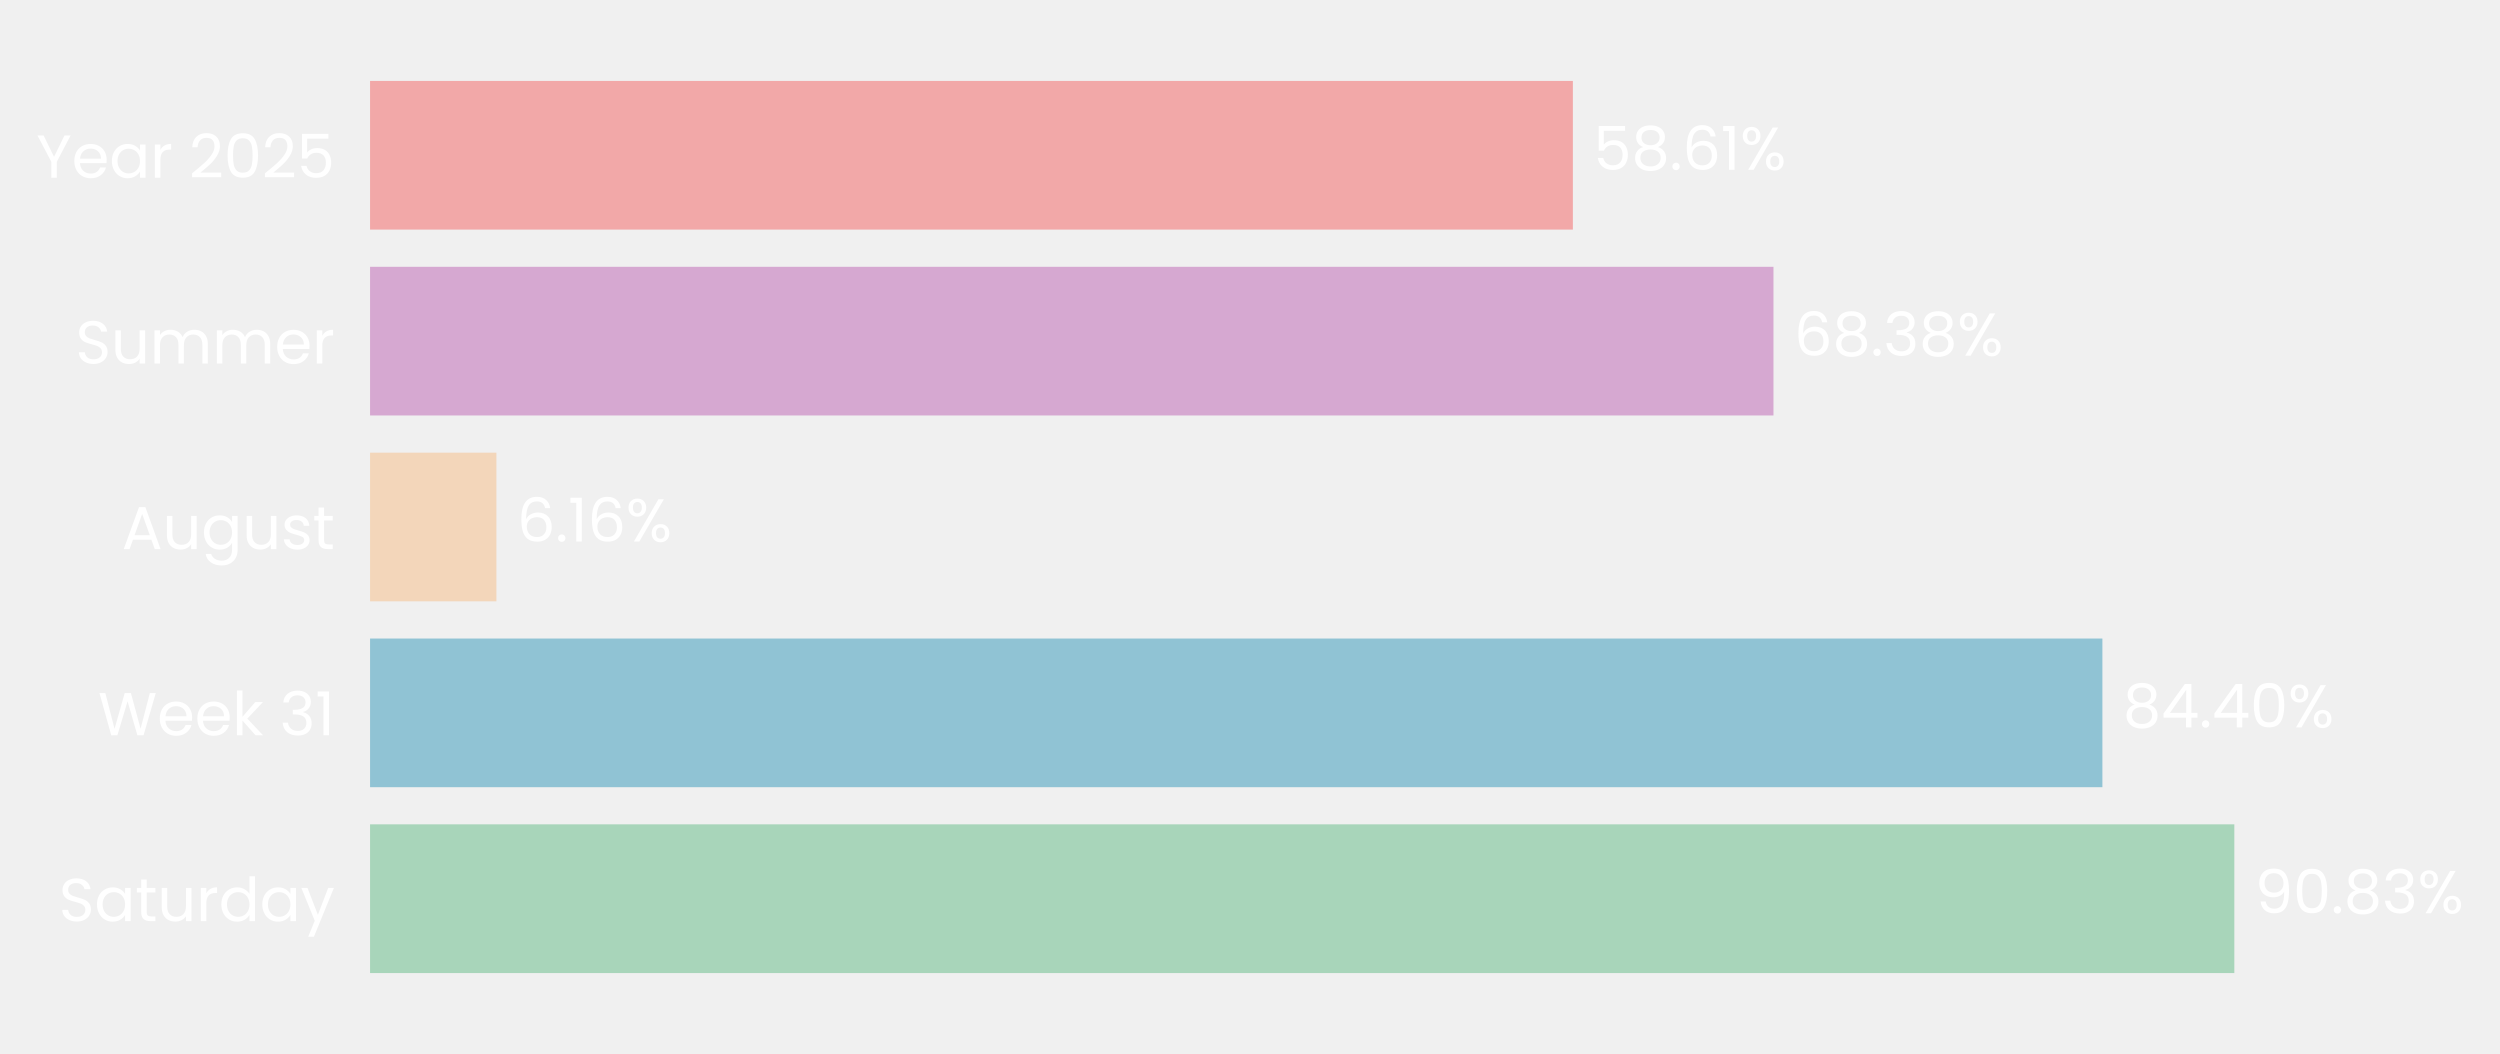
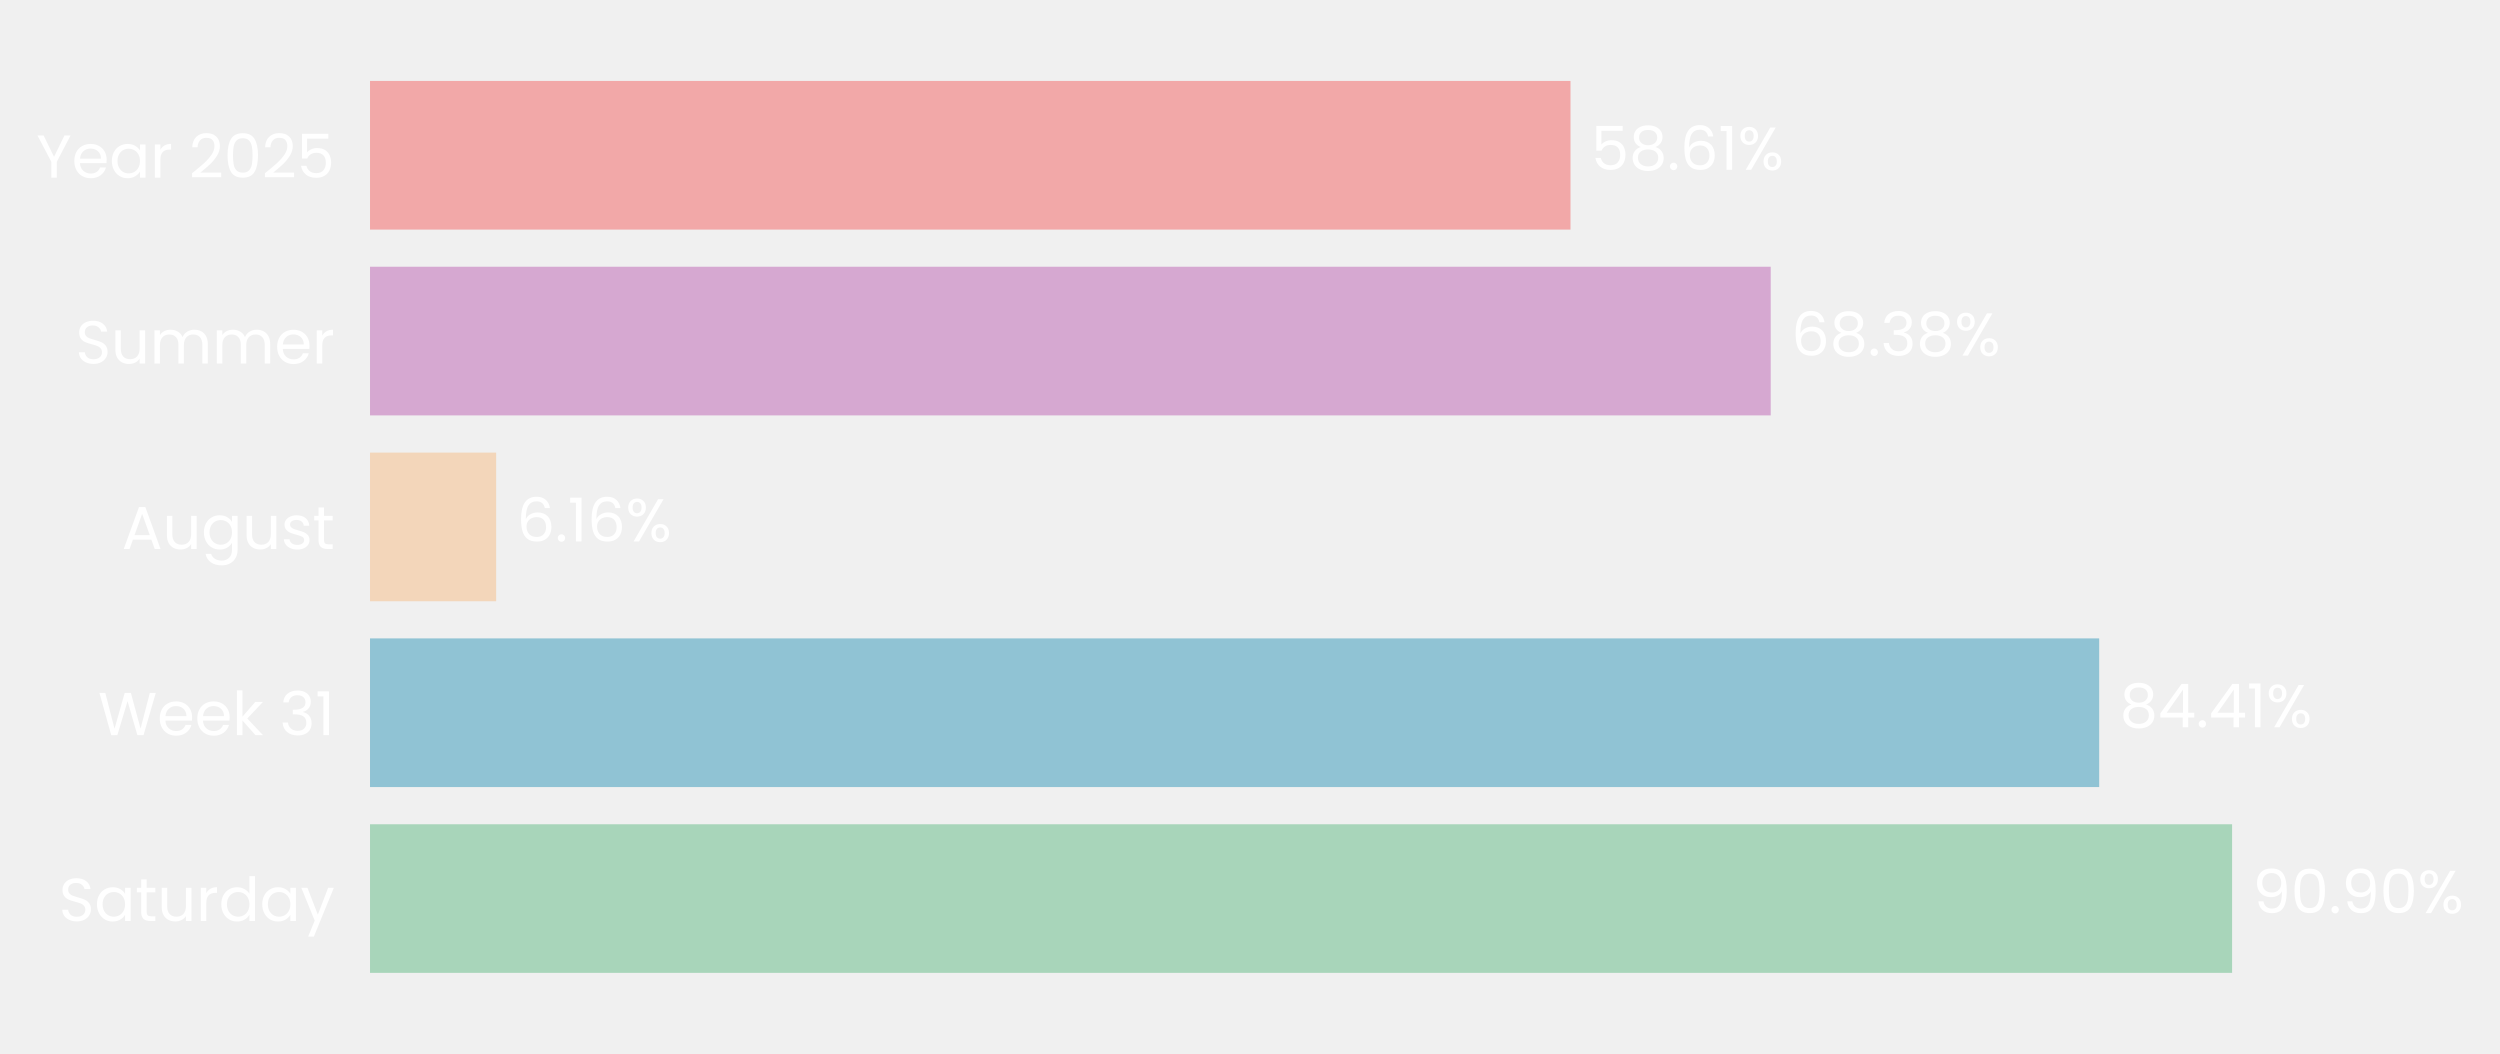
- <svg xmlns="http://www.w3.org/2000/svg" xmlns:xlink="http://www.w3.org/1999/xlink" width="495.26pt" height="208.8pt" viewBox="0 0 495.26 208.8" version="1.1">
+ <svg xmlns="http://www.w3.org/2000/svg" xmlns:xlink="http://www.w3.org/1999/xlink" width="495.335pt" height="208.8pt" viewBox="0 0 495.335 208.8" version="1.1">
  <defs>
    <style type="text/css">*{stroke-linejoin: round; stroke-linecap: butt}</style>
  </defs>
  <g id="figure_1">
    <g id="patch_1">
-       <path d="M 0 208.8  L 495.26 208.8  L 495.26 0  L 0 0  L 0 208.8  z " style="fill: none" />
+       <path d="M 0 208.8  L 495.335 208.8  L 495.335 0  L 0 0  L 0 208.8  z " style="fill: none" />
    </g>
    <g id="axes_1">
      <g id="patch_2">
-         <path d="M 73.311 201.6  L 479.9 201.6  L 479.9 7.2  L 73.311 7.2  L 73.311 201.6  z " style="fill: none" />
+         <path d="M 73.311 201.6  L 479.179 201.6  L 479.179 7.2  L 73.311 7.2  L 73.311 201.6  z " style="fill: none" />
      </g>
      <g id="patch_3">
-         <path d="M 73.311 192.764  L 442.63 192.764  L 442.63 163.309  L 73.311 163.309  z " clip-path="url(#p4593bba586)" style="fill: #a8d5ba" />
+         <path d="M 73.311 192.764  L 442.256 192.764  L 442.256 163.309  L 73.311 163.309  z " clip-path="url(#p7f89258c94)" style="fill: #a8d5ba" />
      </g>
      <g id="patch_4">
-         <path d="M 73.311 155.945  L 416.492 155.945  L 416.492 126.491  L 73.311 126.491  z " clip-path="url(#p4593bba586)" style="fill: #90c3d4" />
+         <path d="M 73.311 155.945  L 415.923 155.945  L 415.923 126.491  L 73.311 126.491  z " clip-path="url(#p7f89258c94)" style="fill: #90c3d4" />
      </g>
      <g id="patch_5">
-         <path d="M 73.311 119.127  L 98.341 119.127  L 98.341 89.673  L 73.311 89.673  z " clip-path="url(#p4593bba586)" style="fill: #f3d6ba" />
+         <path d="M 73.311 119.127  L 98.305 119.127  L 98.305 89.673  L 73.311 89.673  z " clip-path="url(#p7f89258c94)" style="fill: #f3d6ba" />
      </g>
      <g id="patch_6">
-         <path d="M 73.311 82.309  L 351.331 82.309  L 351.331 52.855  L 73.311 52.855  z " clip-path="url(#p4593bba586)" style="fill: #d6a8d1" />
+         <path d="M 73.311 82.309  L 350.841 82.309  L 350.841 52.855  L 73.311 52.855  z " clip-path="url(#p7f89258c94)" style="fill: #d6a8d1" />
      </g>
      <g id="patch_7">
-         <path d="M 73.311 45.491  L 311.593 45.491  L 311.593 16.036  L 73.311 16.036  z " clip-path="url(#p4593bba586)" style="fill: #f2a8a8" />
+         <path d="M 73.311 45.491  L 311.171 45.491  L 311.171 16.036  L 73.311 16.036  z " clip-path="url(#p7f89258c94)" style="fill: #f2a8a8" />
      </g>
      <g id="matplotlib.axis_1">
        <g id="ytick_1">
          <g id="text_1">
            <g style="fill: #ffffff" transform="translate(11.65312 182.4764) scale(0.12 -0.12)">
              <defs>
                <path id="Poppins-Regular-53" d="M 1907 -45  Q 1466 -45 1117 112  Q 768 269 569 547  Q 371 826 365 1190  L 986 1190  Q 1018 877 1245 662  Q 1472 448 1907 448  Q 2323 448 2563 656  Q 2803 864 2803 1190  Q 2803 1446 2662 1606  Q 2522 1766 2310 1849  Q 2099 1933 1741 2029  Q 1299 2144 1033 2259  Q 768 2374 579 2620  Q 390 2867 390 3283  Q 390 3648 576 3929  Q 762 4211 1098 4364  Q 1434 4518 1869 4518  Q 2496 4518 2896 4204  Q 3296 3891 3347 3373  L 2707 3373  Q 2675 3629 2438 3824  Q 2202 4019 1811 4019  Q 1446 4019 1216 3830  Q 986 3642 986 3302  Q 986 3059 1123 2905  Q 1261 2752 1462 2672  Q 1664 2592 2029 2490  Q 2470 2368 2739 2249  Q 3008 2131 3200 1884  Q 3392 1638 3392 1216  Q 3392 890 3219 602  Q 3046 314 2707 134  Q 2368 -45 1907 -45  z " transform="scale(0.015625)" />
                <path id="Poppins-Regular-61" d="M 275 1766  Q 275 2304 492 2710  Q 710 3117 1091 3341  Q 1472 3565 1939 3565  Q 2400 3565 2739 3366  Q 3078 3168 3245 2867  L 3245 3507  L 3834 3507  L 3834 0  L 3245 0  L 3245 653  Q 3072 346 2729 144  Q 2387 -58 1933 -58  Q 1466 -58 1088 172  Q 710 403 492 819  Q 275 1235 275 1766  z M 3245 1760  Q 3245 2157 3085 2451  Q 2925 2746 2653 2902  Q 2381 3059 2054 3059  Q 1728 3059 1459 2905  Q 1190 2752 1030 2457  Q 870 2163 870 1766  Q 870 1363 1030 1065  Q 1190 768 1459 611  Q 1728 454 2054 454  Q 2381 454 2653 611  Q 2925 768 3085 1065  Q 3245 1363 3245 1760  z " transform="scale(0.015625)" />
                <path id="Poppins-Regular-74" d="M 1203 3027  L 1203 960  Q 1203 704 1312 598  Q 1421 493 1690 493  L 2118 493  L 2118 0  L 1594 0  Q 1107 0 864 224  Q 621 448 621 960  L 621 3027  L 166 3027  L 166 3507  L 621 3507  L 621 4390  L 1203 4390  L 1203 3507  L 2118 3507  L 2118 3027  L 1203 3027  z " transform="scale(0.015625)" />
                <path id="Poppins-Regular-75" d="M 3603 3507  L 3603 0  L 3021 0  L 3021 518  Q 2854 250 2556 99  Q 2259 -51 1901 -51  Q 1491 -51 1164 118  Q 838 288 649 627  Q 461 966 461 1453  L 461 3507  L 1037 3507  L 1037 1530  Q 1037 1011 1299 732  Q 1562 454 2016 454  Q 2483 454 2752 742  Q 3021 1030 3021 1581  L 3021 3507  L 3603 3507  z " transform="scale(0.015625)" />
                <path id="Poppins-Regular-72" d="M 1075 2938  Q 1229 3238 1513 3404  Q 1798 3571 2208 3571  L 2208 2970  L 2054 2970  Q 1075 2970 1075 1907  L 1075 0  L 493 0  L 493 3507  L 1075 3507  L 1075 2938  z " transform="scale(0.015625)" />
                <path id="Poppins-Regular-64" d="M 275 1766  Q 275 2304 492 2710  Q 710 3117 1091 3341  Q 1472 3565 1946 3565  Q 2355 3565 2707 3376  Q 3059 3187 3245 2880  L 3245 4736  L 3834 4736  L 3834 0  L 3245 0  L 3245 659  Q 3072 346 2733 144  Q 2394 -58 1939 -58  Q 1472 -58 1091 172  Q 710 403 492 819  Q 275 1235 275 1766  z M 3245 1760  Q 3245 2157 3085 2451  Q 2925 2746 2653 2902  Q 2381 3059 2054 3059  Q 1728 3059 1459 2905  Q 1190 2752 1030 2457  Q 870 2163 870 1766  Q 870 1363 1030 1065  Q 1190 768 1459 611  Q 1728 454 2054 454  Q 2381 454 2653 611  Q 2925 768 3085 1065  Q 3245 1363 3245 1760  z " transform="scale(0.015625)" />
                <path id="Poppins-Regular-79" d="M 3514 3507  L 1402 -1651  L 800 -1651  L 1491 38  L 77 3507  L 723 3507  L 1824 666  L 2912 3507  L 3514 3507  z " transform="scale(0.015625)" />
              </defs>
              <use xlink:href="#Poppins-Regular-53" />
              <use xlink:href="#Poppins-Regular-61" transform="translate(58.7 0)" />
              <use xlink:href="#Poppins-Regular-74" transform="translate(126.3 0)" />
              <use xlink:href="#Poppins-Regular-75" transform="translate(162.7 0)" />
              <use xlink:href="#Poppins-Regular-72" transform="translate(226.7 0)" />
              <use xlink:href="#Poppins-Regular-64" transform="translate(264 0)" />
              <use xlink:href="#Poppins-Regular-61" transform="translate(331.5999 0)" />
              <use xlink:href="#Poppins-Regular-79" transform="translate(399.1999 0)" />
            </g>
          </g>
        </g>
        <g id="ytick_2">
          <g id="text_2">
            <g style="fill: #ffffff" transform="translate(19.42687 145.6582) scale(0.12 -0.12)">
              <defs>
                <path id="Poppins-Regular-57" d="M 6099 4461  L 4806 0  L 4154 0  L 3117 3590  L 2042 0  L 1395 -6  L 147 4461  L 768 4461  L 1741 678  L 2816 4461  L 3469 4461  L 4493 691  L 5472 4461  L 6099 4461  z " transform="scale(0.015625)" />
                <path id="Poppins-Regular-65" d="M 3693 1888  Q 3693 1722 3674 1536  L 870 1536  Q 902 1018 1225 726  Q 1549 435 2010 435  Q 2387 435 2640 611  Q 2893 787 2995 1082  L 3622 1082  Q 3482 576 3059 259  Q 2637 -58 2010 -58  Q 1510 -58 1116 166  Q 723 390 499 803  Q 275 1216 275 1760  Q 275 2304 492 2713  Q 710 3123 1104 3344  Q 1498 3565 2010 3565  Q 2509 3565 2893 3347  Q 3277 3130 3485 2749  Q 3693 2368 3693 1888  z M 3091 2010  Q 3091 2342 2944 2582  Q 2797 2822 2544 2947  Q 2291 3072 1984 3072  Q 1542 3072 1232 2790  Q 922 2509 877 2010  L 3091 2010  z " transform="scale(0.015625)" />
                <path id="Poppins-Regular-6b" d="M 2451 0  L 1075 1549  L 1075 0  L 493 0  L 493 4736  L 1075 4736  L 1075 1952  L 2426 3507  L 3238 3507  L 1587 1760  L 3245 0  L 2451 0  z " transform="scale(0.015625)" />
                <path id="Poppins-Regular-20" transform="scale(0.015625)" />
                <path id="Poppins-Regular-33" d="M 384 3462  Q 429 4051 838 4384  Q 1248 4717 1901 4717  Q 2336 4717 2653 4560  Q 2970 4403 3133 4134  Q 3296 3866 3296 3526  Q 3296 3130 3069 2842  Q 2842 2554 2477 2470  L 2477 2438  Q 2893 2336 3136 2035  Q 3379 1734 3379 1248  Q 3379 883 3212 592  Q 3046 301 2713 134  Q 2381 -32 1914 -32  Q 1235 -32 800 323  Q 365 678 314 1331  L 877 1331  Q 922 947 1190 704  Q 1459 461 1907 461  Q 2355 461 2588 694  Q 2822 928 2822 1299  Q 2822 1779 2502 1990  Q 2182 2202 1536 2202  L 1389 2202  L 1389 2688  L 1542 2688  Q 2131 2694 2432 2883  Q 2733 3072 2733 3469  Q 2733 3808 2512 4013  Q 2291 4218 1882 4218  Q 1485 4218 1241 4013  Q 998 3808 954 3462  L 384 3462  z " transform="scale(0.015625)" />
                <path id="Poppins-Regular-31" d="M 243 4096  L 243 4627  L 1446 4627  L 1446 0  L 858 0  L 858 4096  L 243 4096  z " transform="scale(0.015625)" />
              </defs>
              <use xlink:href="#Poppins-Regular-57" />
              <use xlink:href="#Poppins-Regular-65" transform="translate(97.59999 0)" />
              <use xlink:href="#Poppins-Regular-65" transform="translate(159.6 0)" />
              <use xlink:href="#Poppins-Regular-6b" transform="translate(221.6 0)" />
              <use xlink:href="#Poppins-Regular-20" transform="translate(273.0999 0)" />
              <use xlink:href="#Poppins-Regular-33" transform="translate(299.7999 0)" />
              <use xlink:href="#Poppins-Regular-31" transform="translate(358.6999 0)" />
            </g>
          </g>
        </g>
        <g id="ytick_3">
          <g id="text_3">
            <g style="fill: #ffffff" transform="translate(24.11812 108.78) scale(0.12 -0.12)">
              <defs>
                <path id="Poppins-Regular-41" d="M 3130 992  L 1184 992  L 826 0  L 211 0  L 1824 4435  L 2496 4435  L 4102 0  L 3488 0  L 3130 992  z M 2963 1466  L 2157 3718  L 1350 1466  L 2963 1466  z " transform="scale(0.015625)" />
                <path id="Poppins-Regular-67" d="M 1939 3565  Q 2394 3565 2736 3366  Q 3078 3168 3245 2867  L 3245 3507  L 3834 3507  L 3834 -77  Q 3834 -557 3629 -931  Q 3424 -1306 3043 -1517  Q 2662 -1728 2157 -1728  Q 1466 -1728 1005 -1401  Q 544 -1075 461 -512  L 1037 -512  Q 1133 -832 1433 -1027  Q 1734 -1222 2157 -1222  Q 2637 -1222 2941 -921  Q 3245 -621 3245 -77  L 3245 659  Q 3072 352 2733 147  Q 2394 -58 1939 -58  Q 1472 -58 1091 172  Q 710 403 492 819  Q 275 1235 275 1766  Q 275 2304 492 2710  Q 710 3117 1091 3341  Q 1472 3565 1939 3565  z M 3245 1760  Q 3245 2157 3085 2451  Q 2925 2746 2653 2902  Q 2381 3059 2054 3059  Q 1728 3059 1459 2905  Q 1190 2752 1030 2457  Q 870 2163 870 1766  Q 870 1363 1030 1065  Q 1190 768 1459 611  Q 1728 454 2054 454  Q 2381 454 2653 611  Q 2925 768 3085 1065  Q 3245 1363 3245 1760  z " transform="scale(0.015625)" />
                <path id="Poppins-Regular-73" d="M 1734 -58  Q 1331 -58 1011 80  Q 691 218 505 464  Q 320 710 301 1030  L 902 1030  Q 928 768 1149 601  Q 1370 435 1728 435  Q 2061 435 2253 582  Q 2445 730 2445 954  Q 2445 1184 2240 1296  Q 2035 1408 1606 1517  Q 1216 1619 969 1724  Q 723 1830 547 2038  Q 371 2246 371 2586  Q 371 2854 531 3078  Q 691 3302 985 3433  Q 1280 3565 1658 3565  Q 2240 3565 2598 3270  Q 2957 2976 2982 2464  L 2400 2464  Q 2381 2739 2179 2905  Q 1978 3072 1638 3072  Q 1325 3072 1139 2937  Q 954 2803 954 2586  Q 954 2413 1066 2301  Q 1178 2189 1347 2121  Q 1517 2054 1818 1971  Q 2195 1869 2432 1769  Q 2669 1670 2838 1472  Q 3008 1274 3014 954  Q 3014 666 2854 435  Q 2694 205 2403 73  Q 2112 -58 1734 -58  z " transform="scale(0.015625)" />
              </defs>
              <use xlink:href="#Poppins-Regular-41" />
              <use xlink:href="#Poppins-Regular-75" transform="translate(67.39999 0)" />
              <use xlink:href="#Poppins-Regular-67" transform="translate(131.4 0)" />
              <use xlink:href="#Poppins-Regular-75" transform="translate(199 0)" />
              <use xlink:href="#Poppins-Regular-73" transform="translate(263 0)" />
              <use xlink:href="#Poppins-Regular-74" transform="translate(315.2 0)" />
            </g>
          </g>
        </g>
        <g id="ytick_4">
          <g id="text_4">
            <g style="fill: #ffffff" transform="translate(14.95125 72.02182) scale(0.12 -0.12)">
              <defs>
                <path id="Poppins-Regular-6d" d="M 4710 3571  Q 5120 3571 5440 3401  Q 5760 3232 5945 2893  Q 6131 2554 6131 2067  L 6131 0  L 5555 0  L 5555 1984  Q 5555 2509 5296 2787  Q 5037 3066 4595 3066  Q 4141 3066 3872 2774  Q 3603 2483 3603 1933  L 3603 0  L 3027 0  L 3027 1984  Q 3027 2509 2768 2787  Q 2509 3066 2067 3066  Q 1613 3066 1344 2774  Q 1075 2483 1075 1933  L 1075 0  L 493 0  L 493 3507  L 1075 3507  L 1075 3002  Q 1248 3277 1539 3424  Q 1830 3571 2182 3571  Q 2624 3571 2963 3372  Q 3302 3174 3469 2790  Q 3616 3162 3955 3366  Q 4294 3571 4710 3571  z " transform="scale(0.015625)" />
              </defs>
              <use xlink:href="#Poppins-Regular-53" />
              <use xlink:href="#Poppins-Regular-75" transform="translate(58.7 0)" />
              <use xlink:href="#Poppins-Regular-6d" transform="translate(122.7 0)" />
              <use xlink:href="#Poppins-Regular-6d" transform="translate(225.7 0)" />
              <use xlink:href="#Poppins-Regular-65" transform="translate(328.7 0)" />
              <use xlink:href="#Poppins-Regular-72" transform="translate(390.6999 0)" />
            </g>
          </g>
        </g>
        <g id="ytick_5">
          <g id="text_5">
            <g style="fill: #ffffff" transform="translate(7.2 35.20364) scale(0.12 -0.12)">
              <defs>
                <path id="Poppins-Regular-59" d="M 3616 4461  L 2163 1683  L 2163 0  L 1581 0  L 1581 1683  L 122 4461  L 768 4461  L 1869 2202  L 2970 4461  L 3616 4461  z " transform="scale(0.015625)" />
                <path id="Poppins-Regular-32" d="M 326 467  Q 1139 1120 1600 1539  Q 2061 1958 2377 2416  Q 2694 2874 2694 3315  Q 2694 3731 2492 3971  Q 2291 4211 1843 4211  Q 1408 4211 1168 3939  Q 928 3667 909 3213  L 346 3213  Q 371 3930 780 4320  Q 1190 4710 1837 4710  Q 2496 4710 2883 4345  Q 3270 3981 3270 3341  Q 3270 2810 2953 2307  Q 2637 1805 2233 1424  Q 1830 1043 1203 538  L 3405 538  L 3405 51  L 326 51  L 326 467  z " transform="scale(0.015625)" />
                <path id="Poppins-Regular-30" d="M 397 2362  Q 397 3462 755 4080  Q 1114 4698 2010 4698  Q 2899 4698 3257 4080  Q 3616 3462 3616 2362  Q 3616 1242 3257 621  Q 2899 0 2010 0  Q 1114 0 755 621  Q 397 1242 397 2362  z M 3040 2362  Q 3040 2918 2966 3305  Q 2893 3693 2665 3929  Q 2438 4166 2010 4166  Q 1574 4166 1347 3929  Q 1120 3693 1046 3305  Q 973 2918 973 2362  Q 973 1786 1046 1395  Q 1120 1005 1347 768  Q 1574 531 2010 531  Q 2438 531 2665 768  Q 2893 1005 2966 1395  Q 3040 1786 3040 2362  z " transform="scale(0.015625)" />
                <path id="Poppins-Regular-35" d="M 3347 4122  L 1101 4122  L 1101 2662  Q 1248 2867 1536 2998  Q 1824 3130 2157 3130  Q 2688 3130 3021 2909  Q 3354 2688 3498 2339  Q 3642 1990 3642 1600  Q 3642 1139 3469 774  Q 3296 410 2941 198  Q 2586 -13 2061 -13  Q 1389 -13 973 332  Q 557 678 467 1254  L 1037 1254  Q 1120 890 1389 685  Q 1658 480 2067 480  Q 2573 480 2829 784  Q 3085 1088 3085 1587  Q 3085 2086 2829 2358  Q 2573 2630 2074 2630  Q 1734 2630 1481 2467  Q 1229 2304 1114 2022  L 563 2022  L 563 4634  L 3347 4634  L 3347 4122  z " transform="scale(0.015625)" />
              </defs>
              <use xlink:href="#Poppins-Regular-59" />
              <use xlink:href="#Poppins-Regular-65" transform="translate(58.39999 0)" />
              <use xlink:href="#Poppins-Regular-61" transform="translate(120.4 0)" />
              <use xlink:href="#Poppins-Regular-72" transform="translate(188 0)" />
              <use xlink:href="#Poppins-Regular-20" transform="translate(225.3 0)" />
              <use xlink:href="#Poppins-Regular-32" transform="translate(252 0)" />
              <use xlink:href="#Poppins-Regular-30" transform="translate(309.4999 0)" />
              <use xlink:href="#Poppins-Regular-32" transform="translate(372.2999 0)" />
              <use xlink:href="#Poppins-Regular-35" transform="translate(429.7999 0)" />
            </g>
          </g>
        </g>
      </g>
      <g id="text_6">
-         <g style="fill: #ffffff" transform="translate(446.6955 180.9164) scale(0.12 -0.12)">
+         <g style="fill: #ffffff" transform="translate(446.315 180.9164) scale(0.12 -0.12)">
          <defs>
            <path id="Poppins-Regular-39" d="M 1146 1242  Q 1210 877 1443 678  Q 1677 480 2074 480  Q 2605 480 2857 896  Q 3110 1312 3098 2298  Q 2963 2010 2649 1846  Q 2336 1683 1952 1683  Q 1523 1683 1187 1859  Q 851 2035 659 2374  Q 467 2714 467 3194  Q 467 3878 864 4297  Q 1261 4717 1990 4717  Q 2886 4717 3248 4134  Q 3610 3552 3610 2400  Q 3610 1594 3466 1069  Q 3322 544 2979 269  Q 2637 -6 2042 -6  Q 1389 -6 1024 346  Q 659 698 608 1242  L 1146 1242  z M 2048 2176  Q 2477 2176 2752 2441  Q 3027 2707 3027 3162  Q 3027 3642 2758 3936  Q 2490 4230 2003 4230  Q 1555 4230 1289 3948  Q 1024 3667 1024 3206  Q 1024 2739 1286 2457  Q 1549 2176 2048 2176  z " transform="scale(0.015625)" />
            <path id="Poppins-Regular-2e" d="M 678 -38  Q 512 -38 397 77  Q 282 192 282 358  Q 282 525 397 640  Q 512 755 678 755  Q 838 755 950 640  Q 1062 525 1062 358  Q 1062 192 950 77  Q 838 -38 678 -38  z " transform="scale(0.015625)" />
-             <path id="Poppins-Regular-38" d="M 1242 2406  Q 883 2547 691 2816  Q 499 3085 499 3469  Q 499 3814 672 4092  Q 845 4371 1187 4534  Q 1530 4698 2016 4698  Q 2502 4698 2844 4534  Q 3187 4371 3363 4092  Q 3539 3814 3539 3469  Q 3539 3098 3340 2819  Q 3142 2541 2797 2406  Q 3194 2285 3427 1981  Q 3661 1677 3661 1248  Q 3661 832 3456 521  Q 3251 211 2876 41  Q 2502 -128 2016 -128  Q 1530 -128 1162 41  Q 794 211 589 521  Q 384 832 384 1248  Q 384 1677 614 1984  Q 845 2291 1242 2406  z M 2976 3398  Q 2976 3789 2720 4000  Q 2464 4211 2016 4211  Q 1574 4211 1318 4000  Q 1062 3789 1062 3392  Q 1062 3034 1328 2816  Q 1594 2598 2016 2598  Q 2445 2598 2710 2819  Q 2976 3040 2976 3398  z M 2016 2150  Q 1542 2150 1241 1929  Q 941 1709 941 1267  Q 941 858 1232 608  Q 1523 358 2016 358  Q 2509 358 2797 608  Q 3085 858 3085 1267  Q 3085 1696 2790 1923  Q 2496 2150 2016 2150  z " transform="scale(0.015625)" />
            <path id="Poppins-Regular-25" d="M 269 3584  Q 269 4019 531 4278  Q 794 4538 1203 4538  Q 1613 4538 1875 4278  Q 2138 4019 2138 3584  Q 2138 3142 1875 2883  Q 1613 2624 1203 2624  Q 794 2624 531 2883  Q 269 3142 269 3584  z M 4006 4467  L 1414 0  L 838 0  L 3430 4467  L 4006 4467  z M 1203 4179  Q 986 4179 861 4028  Q 736 3878 736 3584  Q 736 3290 861 3136  Q 986 2982 1203 2982  Q 1421 2982 1549 3139  Q 1677 3296 1677 3584  Q 1677 3878 1549 4028  Q 1421 4179 1203 4179  z M 2720 883  Q 2720 1325 2982 1584  Q 3245 1843 3654 1843  Q 4064 1843 4323 1584  Q 4582 1325 4582 883  Q 4582 448 4323 185  Q 4064 -77 3654 -77  Q 3245 -77 2982 182  Q 2720 442 2720 883  z M 3648 1478  Q 3430 1478 3302 1328  Q 3174 1178 3174 883  Q 3174 595 3302 444  Q 3430 294 3648 294  Q 3866 294 3994 444  Q 4122 595 4122 883  Q 4122 1178 3994 1328  Q 3866 1478 3648 1478  z " transform="scale(0.015625)" />
          </defs>
          <use xlink:href="#Poppins-Regular-39" />
          <use xlink:href="#Poppins-Regular-30" transform="translate(62.99999 0)" />
          <use xlink:href="#Poppins-Regular-2e" transform="translate(125.8 0)" />
-           <use xlink:href="#Poppins-Regular-38" transform="translate(146.8 0)" />
-           <use xlink:href="#Poppins-Regular-33" transform="translate(209.8999 0)" />
-           <use xlink:href="#Poppins-Regular-25" transform="translate(268.7999 0)" />
+           <use xlink:href="#Poppins-Regular-39" transform="translate(146.8 0)" />
+           <use xlink:href="#Poppins-Regular-30" transform="translate(209.7999 0)" />
+           <use xlink:href="#Poppins-Regular-25" transform="translate(272.5999 0)" />
        </g>
      </g>
      <g id="text_7">
-         <g style="fill: #ffffff" transform="translate(420.5576 144.0982) scale(0.12 -0.12)">
+         <g style="fill: #ffffff" transform="translate(419.9819 144.0982) scale(0.12 -0.12)">
          <defs>
+             <path id="Poppins-Regular-38" d="M 1242 2406  Q 883 2547 691 2816  Q 499 3085 499 3469  Q 499 3814 672 4092  Q 845 4371 1187 4534  Q 1530 4698 2016 4698  Q 2502 4698 2844 4534  Q 3187 4371 3363 4092  Q 3539 3814 3539 3469  Q 3539 3098 3340 2819  Q 3142 2541 2797 2406  Q 3194 2285 3427 1981  Q 3661 1677 3661 1248  Q 3661 832 3456 521  Q 3251 211 2876 41  Q 2502 -128 2016 -128  Q 1530 -128 1162 41  Q 794 211 589 521  Q 384 832 384 1248  Q 384 1677 614 1984  Q 845 2291 1242 2406  z M 2976 3398  Q 2976 3789 2720 4000  Q 2464 4211 2016 4211  Q 1574 4211 1318 4000  Q 1062 3789 1062 3392  Q 1062 3034 1328 2816  Q 1594 2598 2016 2598  Q 2445 2598 2710 2819  Q 2976 3040 2976 3398  z M 2016 2150  Q 1542 2150 1241 1929  Q 941 1709 941 1267  Q 941 858 1232 608  Q 1523 358 2016 358  Q 2509 358 2797 608  Q 3085 858 3085 1267  Q 3085 1696 2790 1923  Q 2496 2150 2016 2150  z " transform="scale(0.015625)" />
            <path id="Poppins-Regular-34" d="M 256 1030  L 256 1472  L 2502 4582  L 3200 4582  L 3200 1536  L 3840 1536  L 3840 1030  L 3200 1030  L 3200 0  L 2624 0  L 2624 1030  L 256 1030  z M 2650 3974  L 928 1536  L 2650 1536  L 2650 3974  z " transform="scale(0.015625)" />
          </defs>
          <use xlink:href="#Poppins-Regular-38" />
          <use xlink:href="#Poppins-Regular-34" transform="translate(63.09999 0)" />
          <use xlink:href="#Poppins-Regular-2e" transform="translate(126 0)" />
          <use xlink:href="#Poppins-Regular-34" transform="translate(147 0)" />
-           <use xlink:href="#Poppins-Regular-30" transform="translate(209.9 0)" />
-           <use xlink:href="#Poppins-Regular-25" transform="translate(272.7 0)" />
+           <use xlink:href="#Poppins-Regular-31" transform="translate(209.9 0)" />
+           <use xlink:href="#Poppins-Regular-25" transform="translate(241.8999 0)" />
        </g>
      </g>
      <g id="text_8">
-         <g style="fill: #ffffff" transform="translate(102.4064 107.28) scale(0.12 -0.12)">
+         <g style="fill: #ffffff" transform="translate(102.3639 107.28) scale(0.12 -0.12)">
          <defs>
            <path id="Poppins-Regular-36" d="M 2976 3526  Q 2835 4237 2099 4237  Q 1530 4237 1248 3798  Q 966 3360 973 2355  Q 1120 2688 1462 2877  Q 1805 3066 2227 3066  Q 2886 3066 3280 2656  Q 3674 2246 3674 1523  Q 3674 1088 3504 742  Q 3334 397 2992 192  Q 2650 -13 2163 -13  Q 1504 -13 1133 281  Q 762 576 614 1094  Q 467 1613 467 2374  Q 467 4723 2106 4723  Q 2733 4723 3091 4384  Q 3450 4045 3514 3526  L 2976 3526  z M 2106 2573  Q 1830 2573 1587 2461  Q 1344 2349 1193 2121  Q 1043 1894 1043 1568  Q 1043 1082 1324 778  Q 1606 474 2131 474  Q 2579 474 2844 752  Q 3110 1030 3110 1504  Q 3110 2003 2854 2288  Q 2598 2573 2106 2573  z " transform="scale(0.015625)" />
          </defs>
          <use xlink:href="#Poppins-Regular-36" />
          <use xlink:href="#Poppins-Regular-2e" transform="translate(63.49999 0)" />
          <use xlink:href="#Poppins-Regular-31" transform="translate(84.49997 0)" />
          <use xlink:href="#Poppins-Regular-36" transform="translate(116.5 0)" />
          <use xlink:href="#Poppins-Regular-25" transform="translate(179.9999 0)" />
        </g>
      </g>
      <g id="text_9">
-         <g style="fill: #ffffff" transform="translate(355.3971 70.46182) scale(0.12 -0.12)">
+         <g style="fill: #ffffff" transform="translate(354.8998 70.46182) scale(0.12 -0.12)">
          <use xlink:href="#Poppins-Regular-36" />
          <use xlink:href="#Poppins-Regular-38" transform="translate(63.49999 0)" />
          <use xlink:href="#Poppins-Regular-2e" transform="translate(126.6 0)" />
          <use xlink:href="#Poppins-Regular-33" transform="translate(147.6 0)" />
          <use xlink:href="#Poppins-Regular-38" transform="translate(206.5 0)" />
          <use xlink:href="#Poppins-Regular-25" transform="translate(269.5999 0)" />
        </g>
      </g>
      <g id="text_10">
-         <g style="fill: #ffffff" transform="translate(315.6587 33.64364) scale(0.12 -0.12)">
+         <g style="fill: #ffffff" transform="translate(315.2296 33.64364) scale(0.12 -0.12)">
          <use xlink:href="#Poppins-Regular-35" />
          <use xlink:href="#Poppins-Regular-38" transform="translate(62.79999 0)" />
          <use xlink:href="#Poppins-Regular-2e" transform="translate(125.9 0)" />
          <use xlink:href="#Poppins-Regular-36" transform="translate(146.9 0)" />
          <use xlink:href="#Poppins-Regular-31" transform="translate(210.3999 0)" />
          <use xlink:href="#Poppins-Regular-25" transform="translate(242.3999 0)" />
        </g>
      </g>
    </g>
  </g>
  <defs>
-     <clipPath id="p4593bba586">
-       <rect x="73.311" y="7.2" width="406.589" height="194.4" />
+     <clipPath id="p7f89258c94">
+       <rect x="73.311" y="7.2" width="405.868" height="194.4" />
    </clipPath>
  </defs>
</svg>
